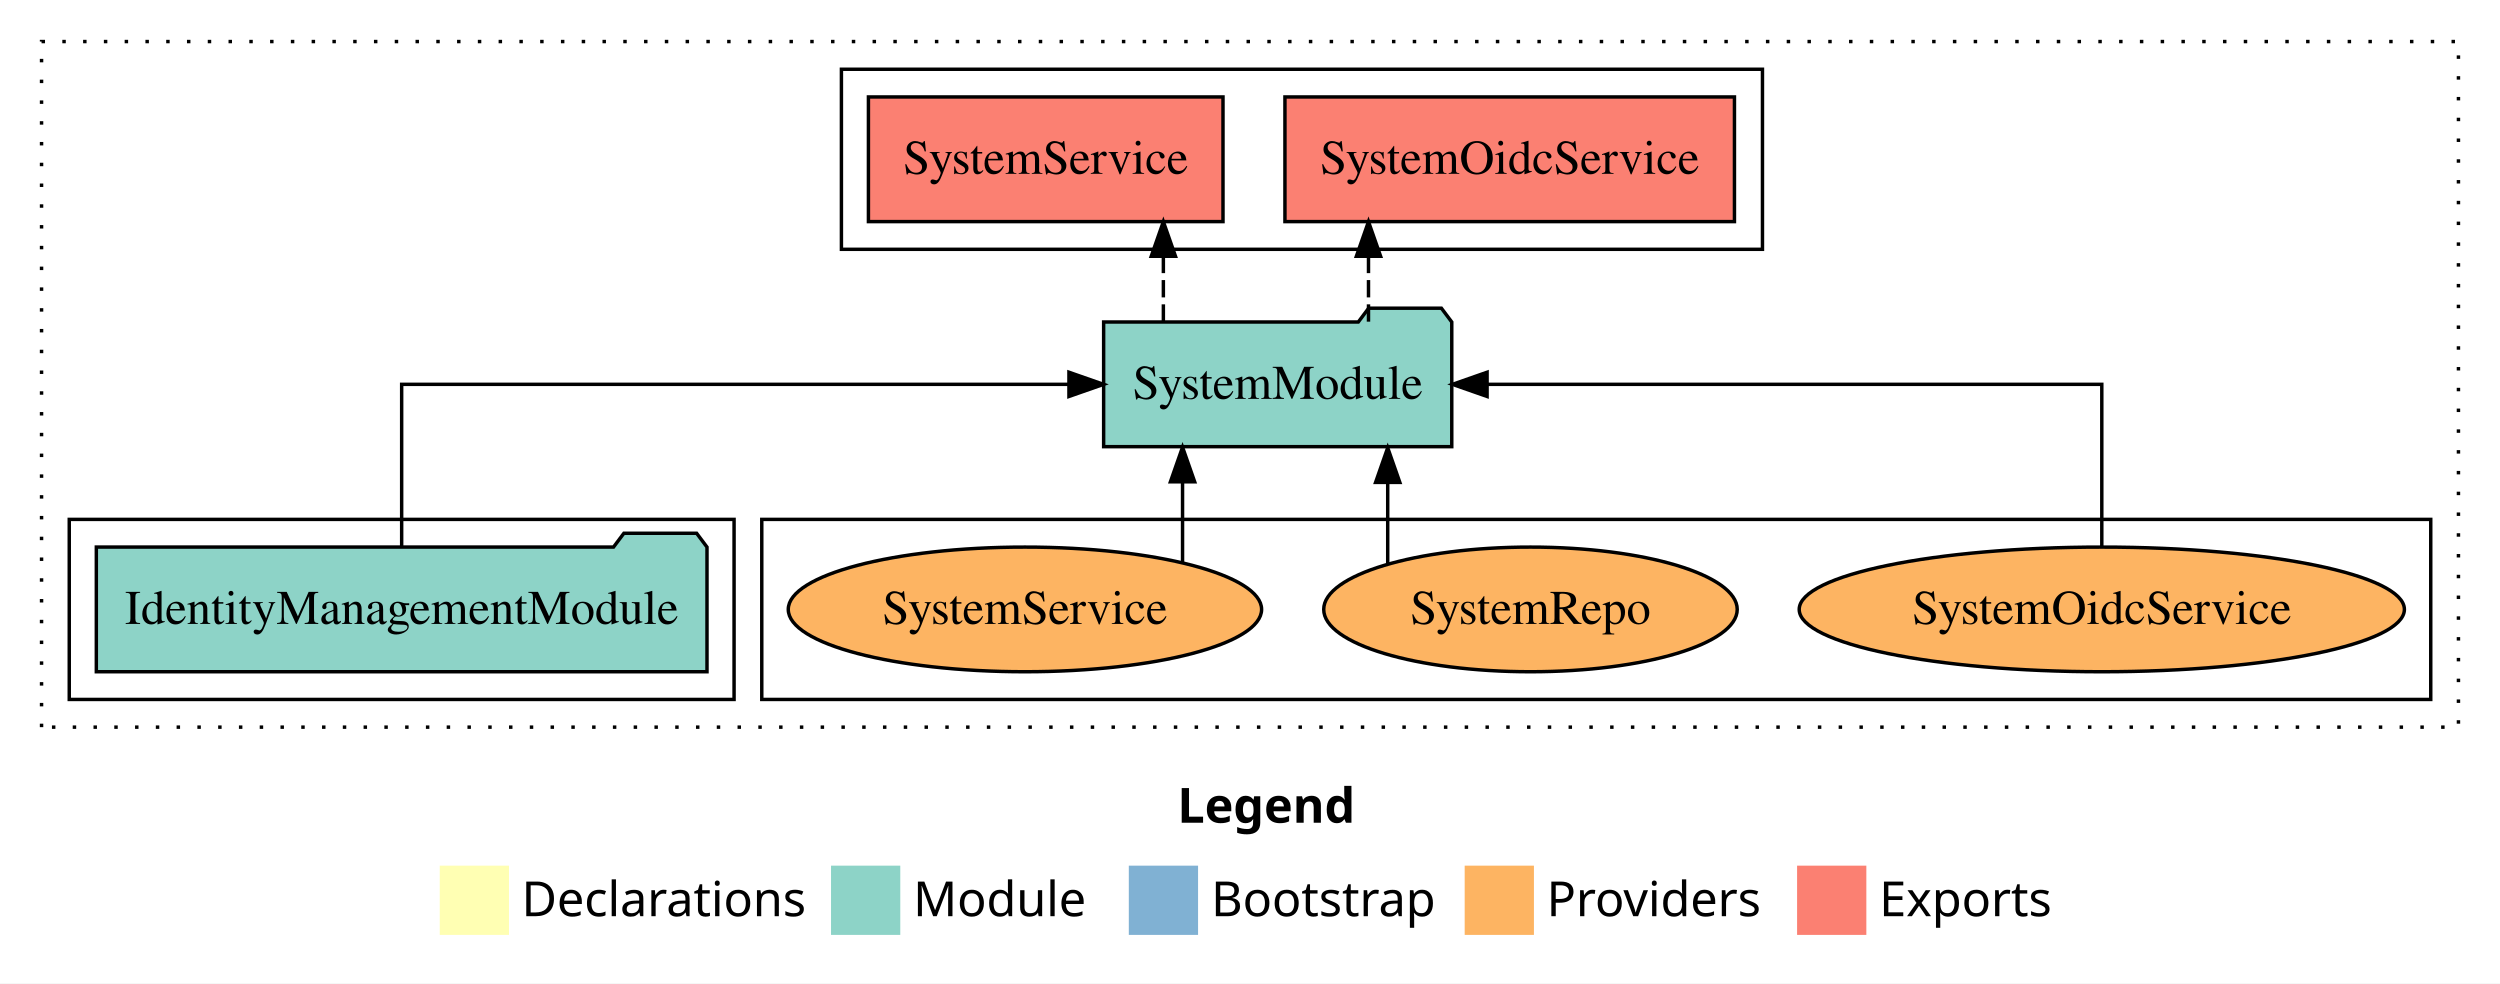
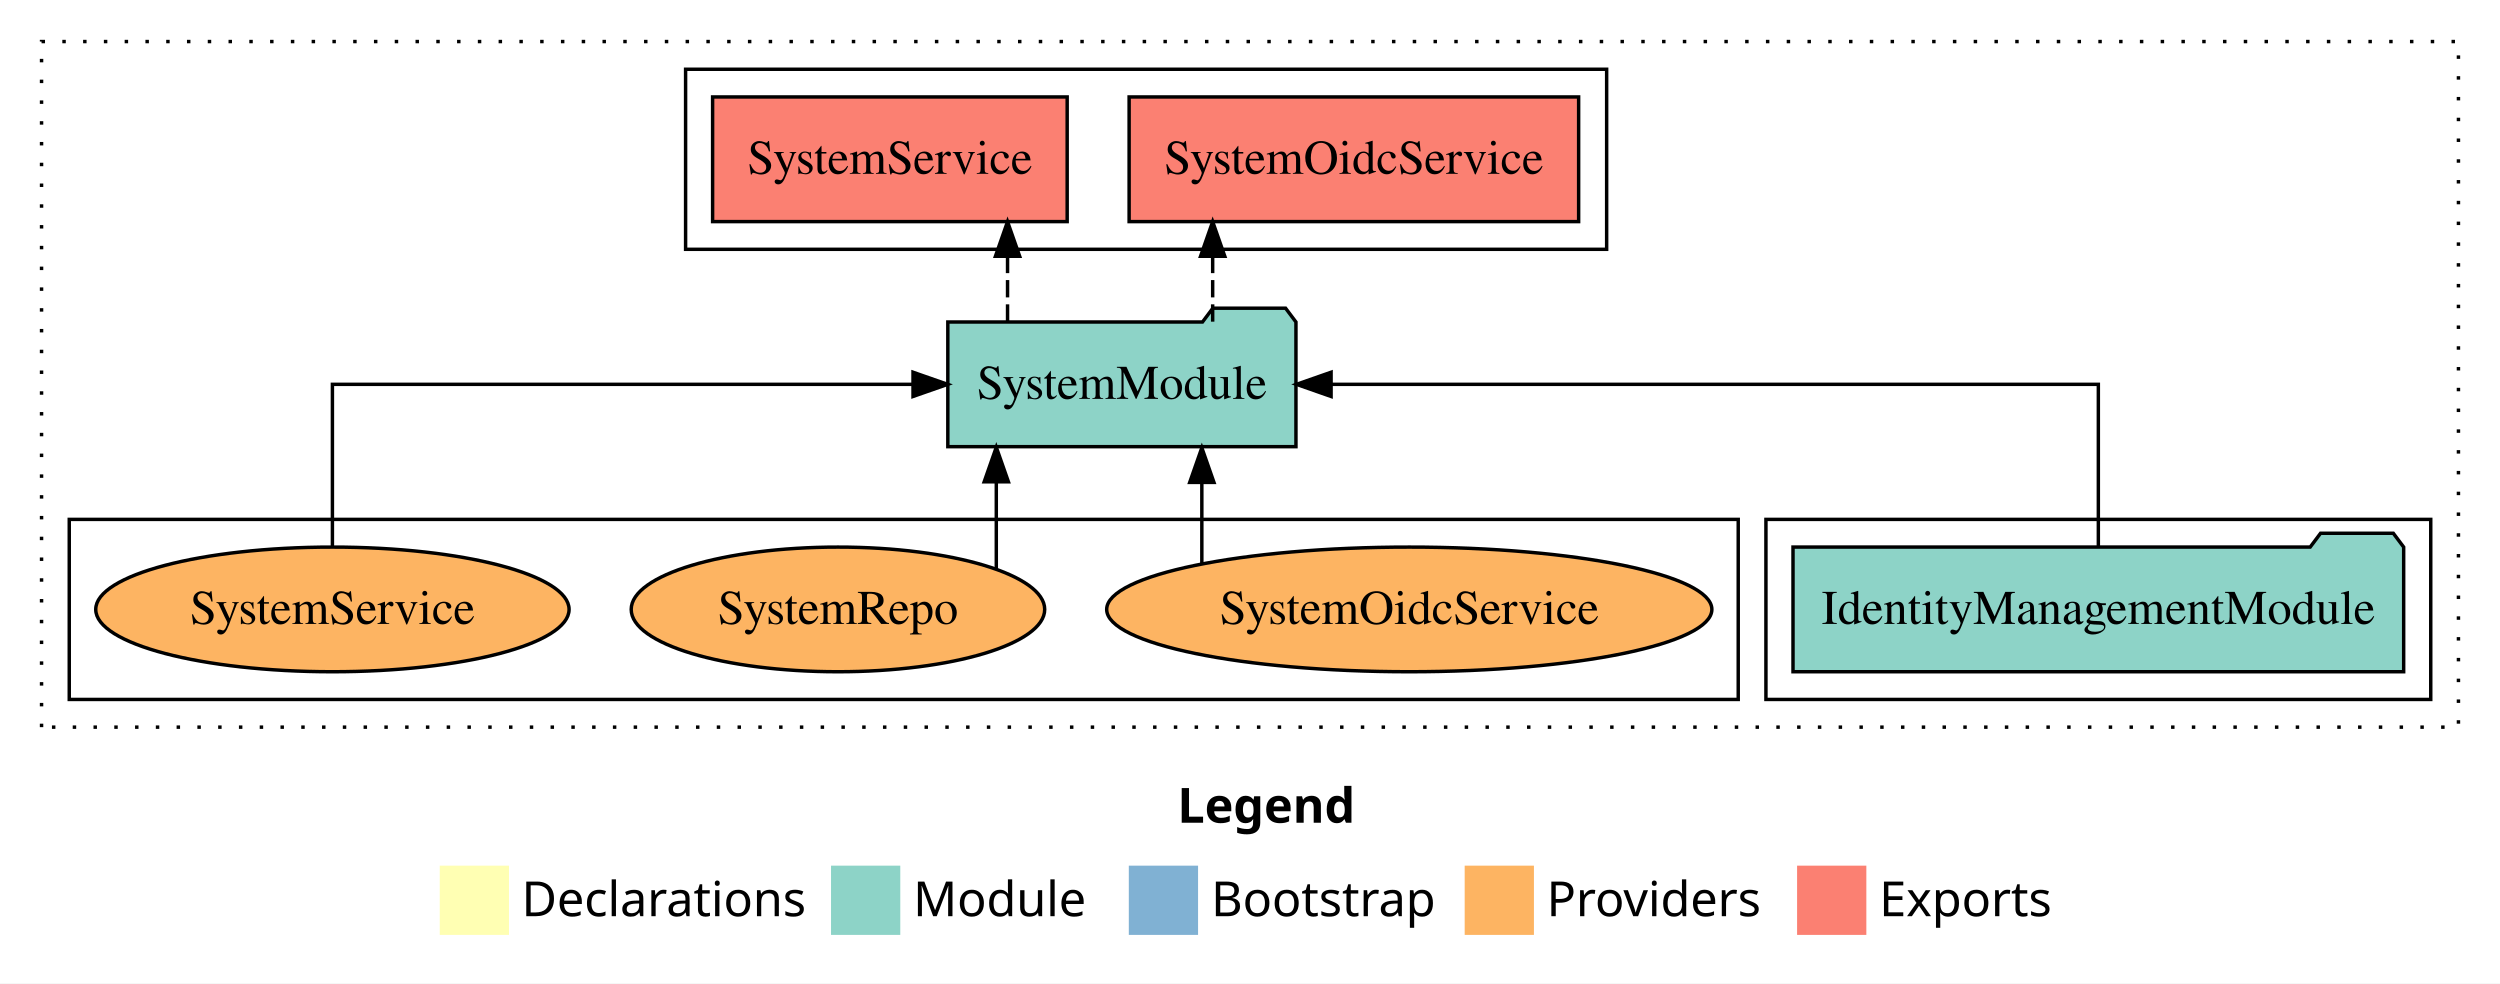
<svg xmlns="http://www.w3.org/2000/svg" width="722pt" height="284pt" viewBox="0.00 0.00 722.00 284.00">
  <g id="graph0" class="graph" transform="scale(1 1) rotate(0) translate(4 280)">
    <polygon fill="white" stroke="transparent" points="-4,4 -4,-280 718,-280 718,4 -4,4" />
    <text text-anchor="start" x="336.01" y="-42.4" font-family="Times-12" font-weight="bold" font-size="14.00">Legend</text>
    <polygon fill="#ffffb3" stroke="transparent" points="123,-10 123,-30 143,-30 143,-10 123,-10" />
    <text text-anchor="start" x="146.63" y="-15.4" font-family="Times-12" font-size="14.00">  Declarations</text>
    <polygon fill="#8dd3c7" stroke="transparent" points="236,-10 236,-30 256,-30 256,-10 236,-10" />
    <text text-anchor="start" x="259.73" y="-15.4" font-family="Times-12" font-size="14.00">  Module</text>
    <polygon fill="#80b1d3" stroke="transparent" points="322,-10 322,-30 342,-30 342,-10 322,-10" />
    <text text-anchor="start" x="345.78" y="-15.4" font-family="Times-12" font-size="14.00">  Bootstrap</text>
    <polygon fill="#fdb462" stroke="transparent" points="419,-10 419,-30 439,-30 439,-10 419,-10" />
    <text text-anchor="start" x="442.67" y="-15.4" font-family="Times-12" font-size="14.00">  Providers</text>
    <polygon fill="#fb8072" stroke="transparent" points="515,-10 515,-30 535,-30 535,-10 515,-10" />
    <text text-anchor="start" x="538.73" y="-15.4" font-family="Times-12" font-size="14.00">  Exports</text>
    <g id="clust1" class="cluster">
      <polygon fill="none" stroke="black" stroke-dasharray="1,5" points="8,-70 8,-268 706,-268 706,-70 8,-70" />
    </g>
-     <g id="clust6" class="cluster">
-       <polygon fill="none" stroke="black" points="216,-78 216,-130 698,-130 698,-78 216,-78" />
-     </g>
    <g id="clust3" class="cluster">
-       <polygon fill="none" stroke="black" points="16,-78 16,-130 208,-130 208,-78 16,-78" />
+       <polygon fill="none" stroke="black" points="506,-78 506,-130 698,-130 698,-78 506,-78" />
    </g>
    <g id="clust4" class="cluster">
-       <polygon fill="none" stroke="black" points="239,-208 239,-260 505,-260 505,-208 239,-208" />
+       <polygon fill="none" stroke="black" points="194,-208 194,-260 460,-260 460,-208 194,-208" />
+     </g>
+     <g id="clust6" class="cluster">
+       <polygon fill="none" stroke="black" points="16,-78 16,-130 498,-130 498,-78 16,-78" />
    </g>
    <g id="node1" class="node">
-       <polygon fill="#8dd3c7" stroke="black" points="200.18,-122 197.18,-126 176.18,-126 173.18,-122 23.82,-122 23.82,-86 200.18,-86 200.18,-122" />
-       <text text-anchor="middle" x="112" y="-99.8" font-family="Times,serif" font-size="14.00">IdentityManagementModule</text>
+       <polygon fill="#8dd3c7" stroke="black" points="690.18,-122 687.18,-126 666.18,-126 663.18,-122 513.82,-122 513.82,-86 690.18,-86 690.18,-122" />
+       <text text-anchor="middle" x="602" y="-99.8" font-family="Times,serif" font-size="14.00">IdentityManagementModule</text>
    </g>
    <g id="node2" class="node">
-       <polygon fill="#8dd3c7" stroke="black" points="415.27,-187 412.27,-191 391.27,-191 388.27,-187 314.73,-187 314.73,-151 415.27,-151 415.27,-187" />
-       <text text-anchor="middle" x="365" y="-164.8" font-family="Times,serif" font-size="14.00">SystemModule</text>
+       <polygon fill="#8dd3c7" stroke="black" points="370.27,-187 367.27,-191 346.27,-191 343.27,-187 269.73,-187 269.73,-151 370.27,-151 370.27,-187" />
+       <text text-anchor="middle" x="320" y="-164.8" font-family="Times,serif" font-size="14.00">SystemModule</text>
    </g>
    <g id="edge1" class="edge">
-       <path fill="none" stroke="black" d="M112,-122.11C112,-141.34 112,-169 112,-169 112,-169 304.71,-169 304.71,-169" />
-       <polygon fill="black" stroke="black" points="304.71,-172.5 314.71,-169 304.71,-165.5 304.71,-172.5" />
+       <path fill="none" stroke="black" d="M602,-122.11C602,-141.34 602,-169 602,-169 602,-169 380.42,-169 380.42,-169" />
+       <polygon fill="black" stroke="black" points="380.42,-165.5 370.42,-169 380.42,-172.5 380.42,-165.5" />
    </g>
    <g id="node3" class="node">
-       <polygon fill="#fb8072" stroke="black" points="496.91,-252 367.09,-252 367.09,-216 496.91,-216 496.91,-252" />
-       <text text-anchor="middle" x="432" y="-229.8" font-family="Times,serif" font-size="14.00">SystemOidcService </text>
+       <polygon fill="#fb8072" stroke="black" points="451.91,-252 322.09,-252 322.09,-216 451.91,-216 451.91,-252" />
+       <text text-anchor="middle" x="387" y="-229.8" font-family="Times,serif" font-size="14.00">SystemOidcService </text>
    </g>
    <g id="edge2" class="edge">
-       <path fill="none" stroke="black" stroke-dasharray="5,2" d="M391.22,-187.11C391.22,-187.11 391.22,-205.99 391.22,-205.99" />
-       <polygon fill="black" stroke="black" points="387.72,-205.99 391.22,-215.99 394.72,-205.99 387.72,-205.99" />
+       <path fill="none" stroke="black" stroke-dasharray="5,2" d="M346.22,-187.11C346.22,-187.11 346.22,-205.99 346.22,-205.99" />
+       <polygon fill="black" stroke="black" points="342.72,-205.99 346.22,-215.99 349.72,-205.99 342.72,-205.99" />
    </g>
    <g id="node4" class="node">
-       <polygon fill="#fb8072" stroke="black" points="349.2,-252 246.8,-252 246.8,-216 349.2,-216 349.2,-252" />
-       <text text-anchor="middle" x="298" y="-229.8" font-family="Times,serif" font-size="14.00">SystemService </text>
+       <polygon fill="#fb8072" stroke="black" points="304.2,-252 201.8,-252 201.8,-216 304.2,-216 304.2,-252" />
+       <text text-anchor="middle" x="253" y="-229.8" font-family="Times,serif" font-size="14.00">SystemService </text>
    </g>
    <g id="edge3" class="edge">
-       <path fill="none" stroke="black" stroke-dasharray="5,2" d="M331.98,-187.11C331.98,-187.11 331.98,-205.99 331.98,-205.99" />
-       <polygon fill="black" stroke="black" points="328.48,-205.99 331.98,-215.99 335.48,-205.99 328.48,-205.99" />
+       <path fill="none" stroke="black" stroke-dasharray="5,2" d="M286.98,-187.11C286.98,-187.11 286.98,-205.99 286.98,-205.99" />
+       <polygon fill="black" stroke="black" points="283.48,-205.99 286.98,-215.99 290.48,-205.99 283.48,-205.99" />
    </g>
    <g id="node5" class="node">
-       <ellipse fill="#fdb462" stroke="black" cx="603" cy="-104" rx="87.39" ry="18" />
-       <text text-anchor="middle" x="603" y="-99.8" font-family="Times,serif" font-size="14.00">SystemOidcService</text>
+       <ellipse fill="#fdb462" stroke="black" cx="403" cy="-104" rx="87.39" ry="18" />
+       <text text-anchor="middle" x="403" y="-99.8" font-family="Times,serif" font-size="14.00">SystemOidcService</text>
    </g>
    <g id="edge4" class="edge">
-       <path fill="none" stroke="black" d="M603,-122.11C603,-141.34 603,-169 603,-169 603,-169 425.47,-169 425.47,-169" />
-       <polygon fill="black" stroke="black" points="425.47,-165.5 415.47,-169 425.47,-172.5 425.47,-165.5" />
+       <path fill="none" stroke="black" d="M343.09,-117.15C343.09,-117.15 343.09,-140.69 343.09,-140.69" />
+       <polygon fill="black" stroke="black" points="339.59,-140.69 343.09,-150.69 346.59,-140.69 339.59,-140.69" />
    </g>
    <g id="node6" class="node">
-       <ellipse fill="#fdb462" stroke="black" cx="438" cy="-104" rx="59.71" ry="18" />
-       <text text-anchor="middle" x="438" y="-99.8" font-family="Times,serif" font-size="14.00">SystemRepo</text>
+       <ellipse fill="#fdb462" stroke="black" cx="238" cy="-104" rx="59.71" ry="18" />
+       <text text-anchor="middle" x="238" y="-99.8" font-family="Times,serif" font-size="14.00">SystemRepo</text>
    </g>
    <g id="edge5" class="edge">
-       <path fill="none" stroke="black" d="M396.77,-117.15C396.77,-117.15 396.77,-140.69 396.77,-140.69" />
-       <polygon fill="black" stroke="black" points="393.27,-140.69 396.77,-150.69 400.27,-140.69 393.27,-140.69" />
+       <path fill="none" stroke="black" d="M283.73,-115.62C283.73,-115.62 283.73,-140.85 283.73,-140.85" />
+       <polygon fill="black" stroke="black" points="280.23,-140.85 283.73,-150.85 287.23,-140.85 280.23,-140.85" />
    </g>
    <g id="node7" class="node">
-       <ellipse fill="#fdb462" stroke="black" cx="292" cy="-104" rx="68.35" ry="18" />
-       <text text-anchor="middle" x="292" y="-99.8" font-family="Times,serif" font-size="14.00">SystemService</text>
+       <ellipse fill="#fdb462" stroke="black" cx="92" cy="-104" rx="68.35" ry="18" />
+       <text text-anchor="middle" x="92" y="-99.8" font-family="Times,serif" font-size="14.00">SystemService</text>
    </g>
    <g id="edge6" class="edge">
-       <path fill="none" stroke="black" d="M337.52,-117.47C337.52,-117.47 337.52,-140.86 337.52,-140.86" />
-       <polygon fill="black" stroke="black" points="334.02,-140.86 337.52,-150.86 341.02,-140.86 334.02,-140.86" />
+       <path fill="none" stroke="black" d="M92,-122.11C92,-141.34 92,-169 92,-169 92,-169 259.68,-169 259.68,-169" />
+       <polygon fill="black" stroke="black" points="259.68,-172.5 269.68,-169 259.68,-165.5 259.68,-172.5" />
    </g>
  </g>
</svg>
